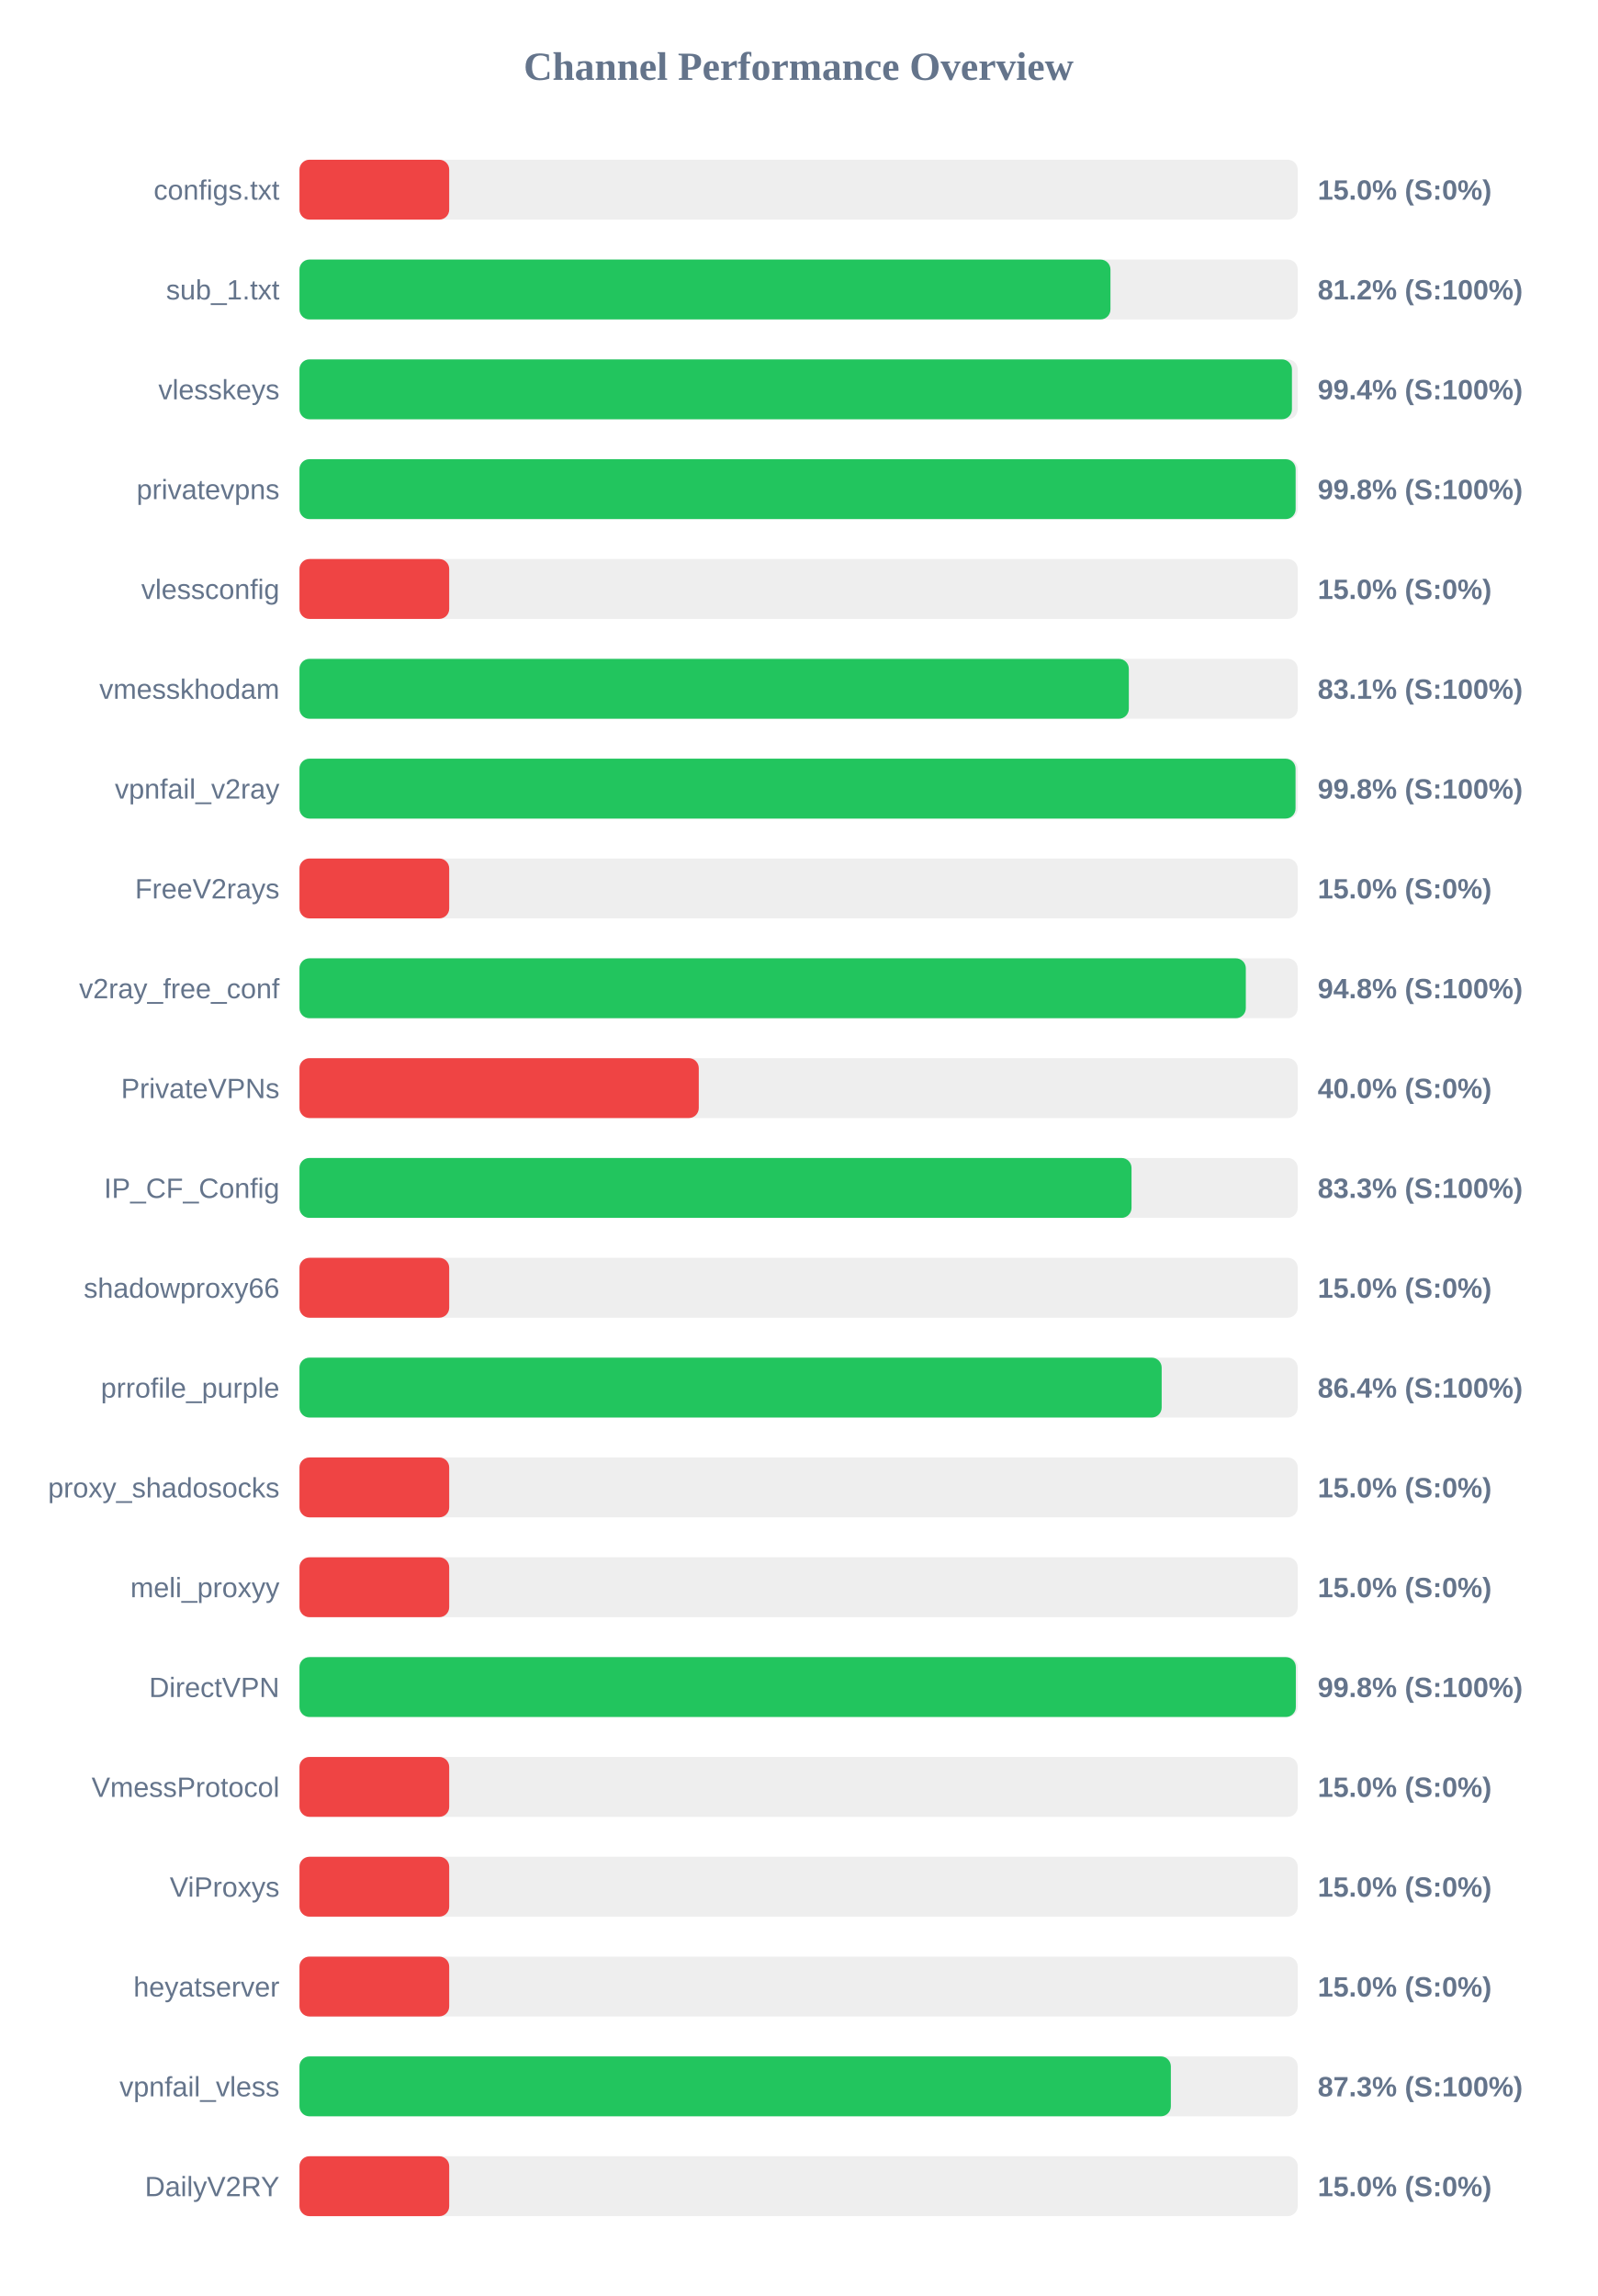
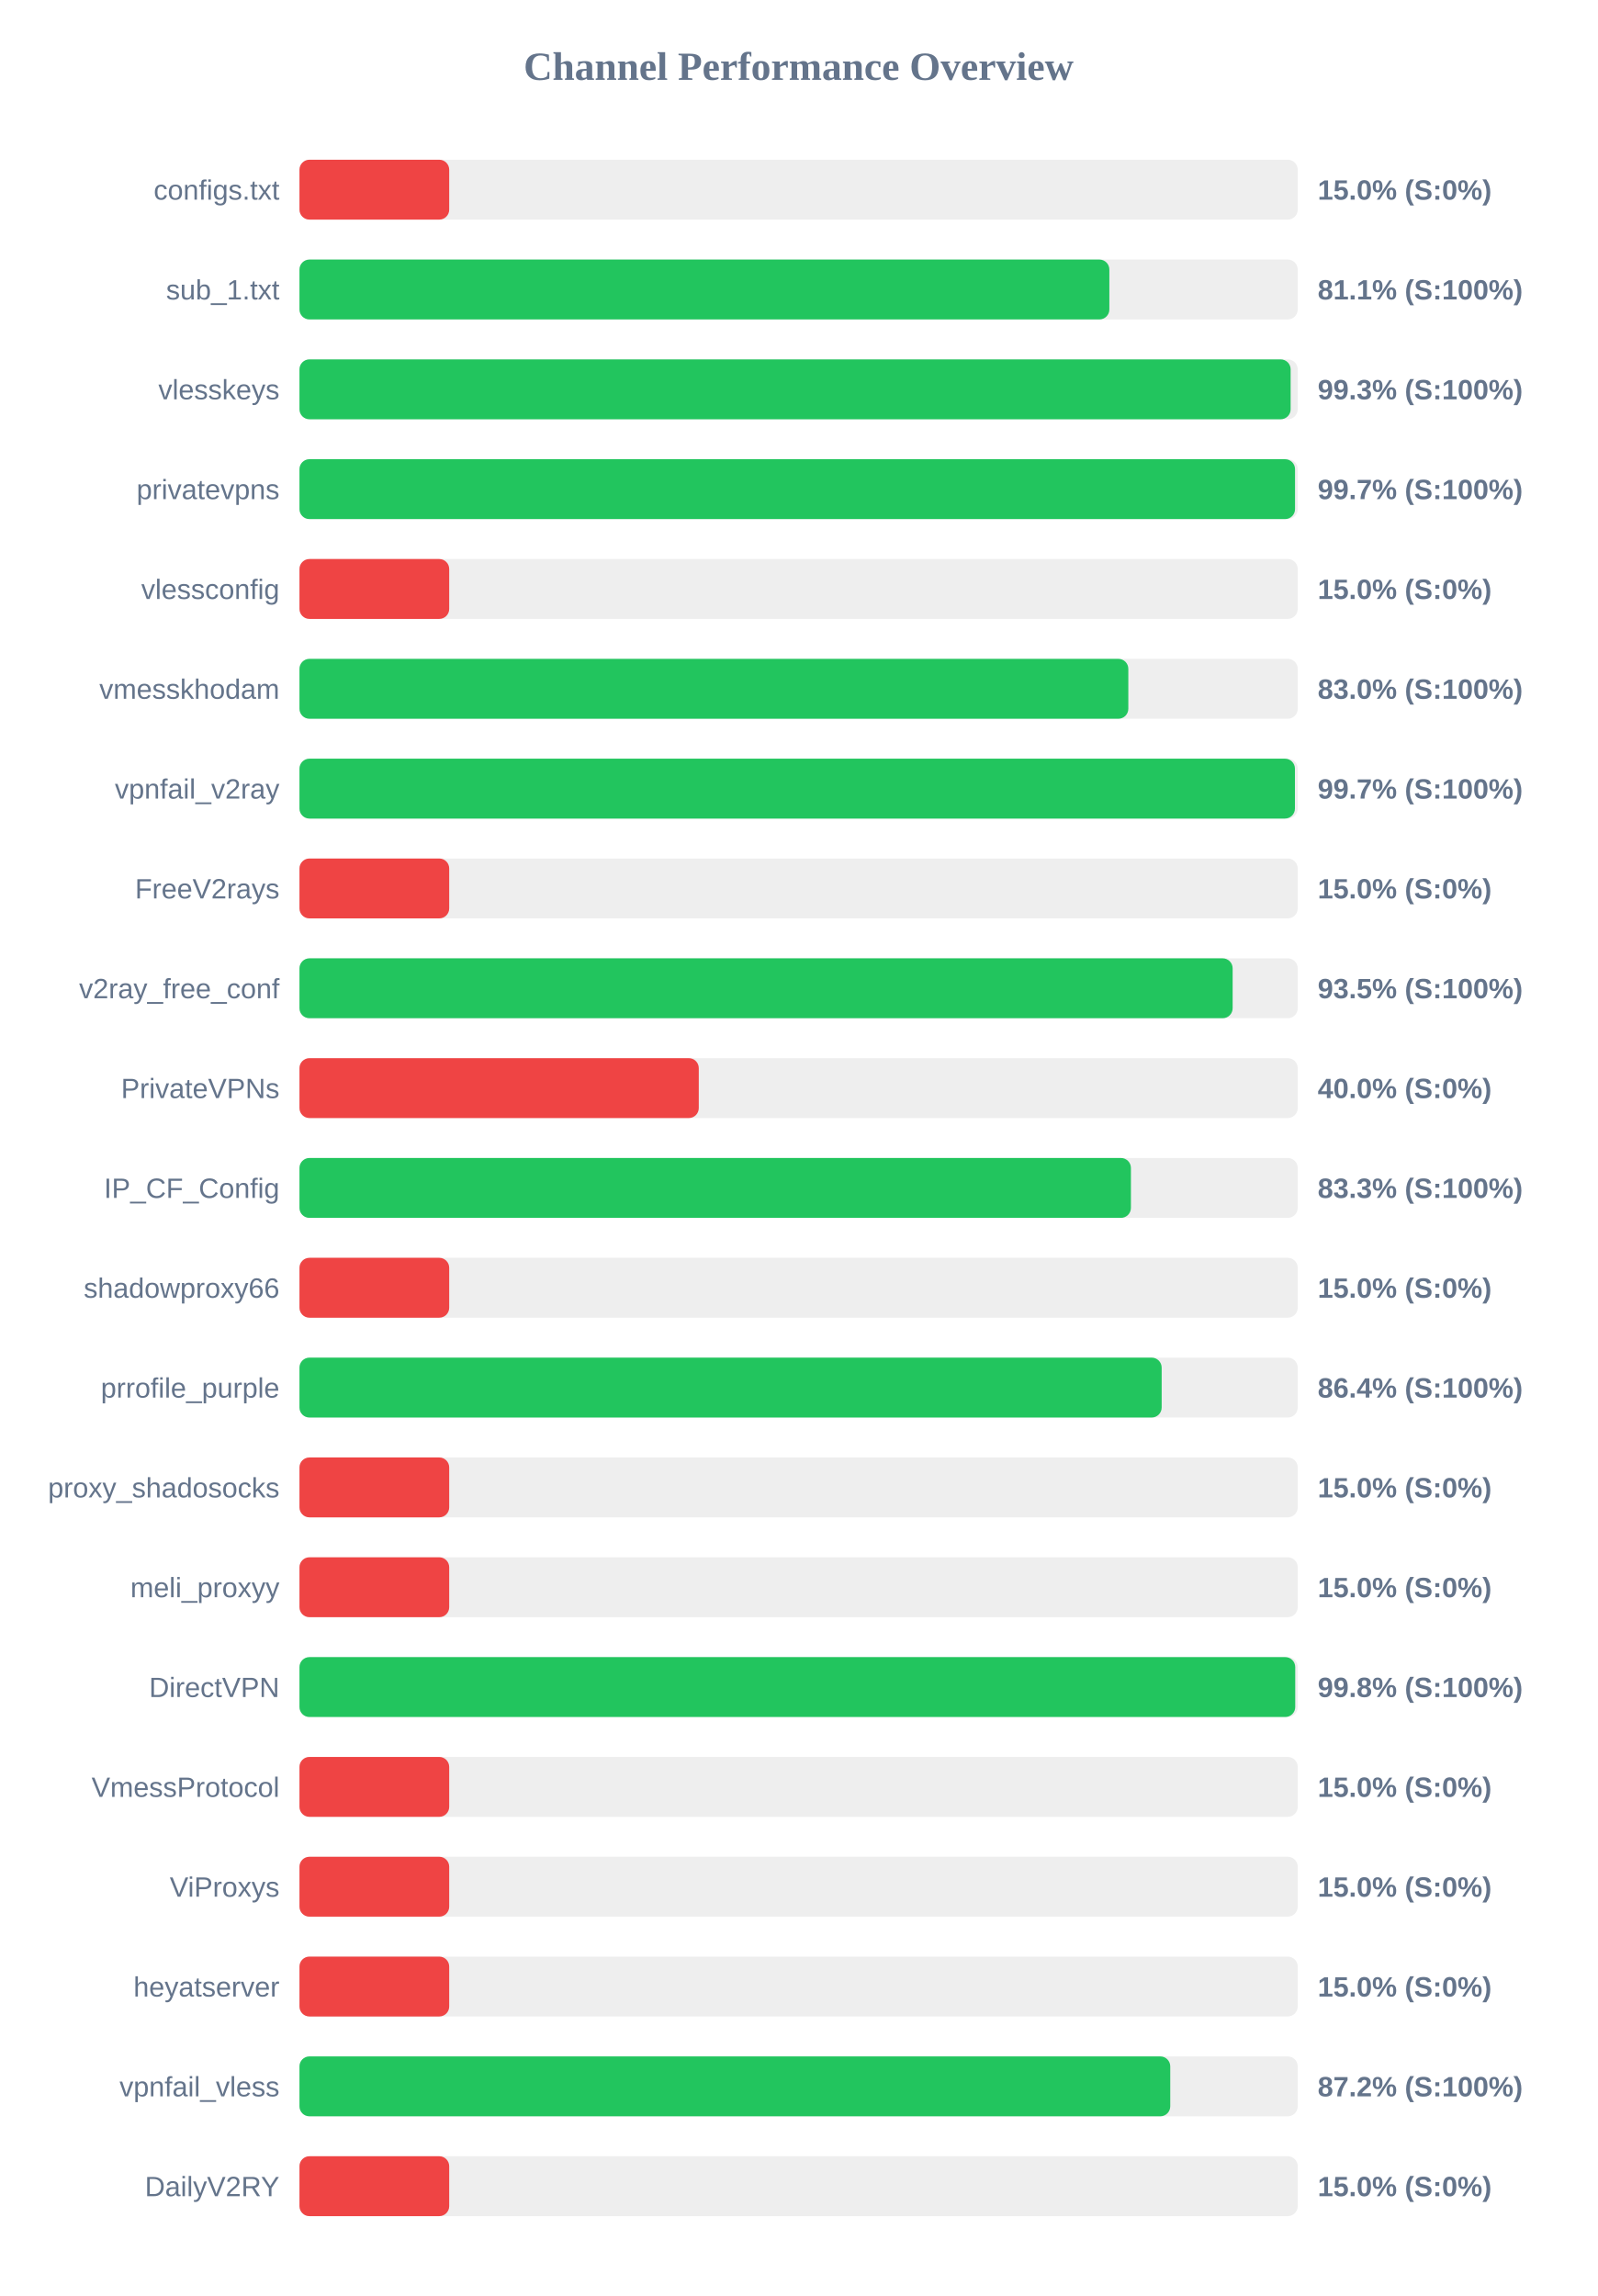
<svg xmlns="http://www.w3.org/2000/svg" width="800" height="1150" version="1.1">
  <style>
        .row { font: 14px Arial; fill: #64748b; }
        .score { font: bold 14px Arial; fill: #64748b; }
    </style>
  <text x="400" y="40" text-anchor="middle" font-size="20px" font-weight="bold" fill="#64748b">Channel Performance Overview</text>
  <rect x="150" y="80" width="500" height="30" fill="#eee" rx="5" />
  <rect x="150" y="80" width="75.0" height="30" fill="#ef4444" rx="5" />
  <text x="140" y="100" text-anchor="end" class="row">configs.txt</text>
  <text x="660" y="100" text-anchor="start" class="score">15.0% (S:0%)</text>
  <rect x="150" y="130" width="500" height="30" fill="#eee" rx="5" />
-   <rect x="150" y="130" width="406.2" height="30" fill="#22c55e" rx="5" />
+   <rect x="150" y="130" width="405.65" height="30" fill="#22c55e" rx="5" />
  <text x="140" y="150" text-anchor="end" class="row">sub_1.txt</text>
-   <text x="660" y="150" text-anchor="start" class="score">81.2% (S:100%)</text>
+   <text x="660" y="150" text-anchor="start" class="score">81.1% (S:100%)</text>
  <rect x="150" y="180" width="500" height="30" fill="#eee" rx="5" />
-   <rect x="150" y="180" width="497.1" height="30" fill="#22c55e" rx="5" />
+   <rect x="150" y="180" width="496.45" height="30" fill="#22c55e" rx="5" />
  <text x="140" y="200" text-anchor="end" class="row">vlesskeys</text>
-   <text x="660" y="200" text-anchor="start" class="score">99.4% (S:100%)</text>
+   <text x="660" y="200" text-anchor="start" class="score">99.3% (S:100%)</text>
  <rect x="150" y="230" width="500" height="30" fill="#eee" rx="5" />
-   <rect x="150" y="230" width="498.95" height="30" fill="#22c55e" rx="5" />
+   <rect x="150" y="230" width="498.65" height="30" fill="#22c55e" rx="5" />
  <text x="140" y="250" text-anchor="end" class="row">privatevpns</text>
-   <text x="660" y="250" text-anchor="start" class="score">99.8% (S:100%)</text>
+   <text x="660" y="250" text-anchor="start" class="score">99.7% (S:100%)</text>
  <rect x="150" y="280" width="500" height="30" fill="#eee" rx="5" />
  <rect x="150" y="280" width="75.0" height="30" fill="#ef4444" rx="5" />
  <text x="140" y="300" text-anchor="end" class="row">vlessconfig</text>
  <text x="660" y="300" text-anchor="start" class="score">15.0% (S:0%)</text>
  <rect x="150" y="330" width="500" height="30" fill="#eee" rx="5" />
-   <rect x="150" y="330" width="415.4" height="30" fill="#22c55e" rx="5" />
+   <rect x="150" y="330" width="415.15" height="30" fill="#22c55e" rx="5" />
  <text x="140" y="350" text-anchor="end" class="row">vmesskhodam</text>
-   <text x="660" y="350" text-anchor="start" class="score">83.1% (S:100%)</text>
+   <text x="660" y="350" text-anchor="start" class="score">83.0% (S:100%)</text>
  <rect x="150" y="380" width="500" height="30" fill="#eee" rx="5" />
-   <rect x="150" y="380" width="498.9" height="30" fill="#22c55e" rx="5" />
+   <rect x="150" y="380" width="498.6" height="30" fill="#22c55e" rx="5" />
  <text x="140" y="400" text-anchor="end" class="row">vpnfail_v2ray</text>
-   <text x="660" y="400" text-anchor="start" class="score">99.8% (S:100%)</text>
+   <text x="660" y="400" text-anchor="start" class="score">99.7% (S:100%)</text>
  <rect x="150" y="430" width="500" height="30" fill="#eee" rx="5" />
  <rect x="150" y="430" width="75.0" height="30" fill="#ef4444" rx="5" />
  <text x="140" y="450" text-anchor="end" class="row">FreeV2rays</text>
  <text x="660" y="450" text-anchor="start" class="score">15.0% (S:0%)</text>
  <rect x="150" y="480" width="500" height="30" fill="#eee" rx="5" />
-   <rect x="150" y="480" width="474.0" height="30" fill="#22c55e" rx="5" />
+   <rect x="150" y="480" width="467.4" height="30" fill="#22c55e" rx="5" />
  <text x="140" y="500" text-anchor="end" class="row">v2ray_free_conf</text>
-   <text x="660" y="500" text-anchor="start" class="score">94.8% (S:100%)</text>
+   <text x="660" y="500" text-anchor="start" class="score">93.5% (S:100%)</text>
  <rect x="150" y="530" width="500" height="30" fill="#eee" rx="5" />
  <rect x="150" y="530" width="200.0" height="30" fill="#ef4444" rx="5" />
  <text x="140" y="550" text-anchor="end" class="row">PrivateVPNs</text>
  <text x="660" y="550" text-anchor="start" class="score">40.0% (S:0%)</text>
  <rect x="150" y="580" width="500" height="30" fill="#eee" rx="5" />
-   <rect x="150" y="580" width="416.75" height="30" fill="#22c55e" rx="5" />
+   <rect x="150" y="580" width="416.45" height="30" fill="#22c55e" rx="5" />
  <text x="140" y="600" text-anchor="end" class="row">IP_CF_Config</text>
  <text x="660" y="600" text-anchor="start" class="score">83.3% (S:100%)</text>
  <rect x="150" y="630" width="500" height="30" fill="#eee" rx="5" />
  <rect x="150" y="630" width="75.0" height="30" fill="#ef4444" rx="5" />
  <text x="140" y="650" text-anchor="end" class="row">shadowproxy66</text>
  <text x="660" y="650" text-anchor="start" class="score">15.0% (S:0%)</text>
  <rect x="150" y="680" width="500" height="30" fill="#eee" rx="5" />
  <rect x="150" y="680" width="431.85" height="30" fill="#22c55e" rx="5" />
  <text x="140" y="700" text-anchor="end" class="row">prrofile_purple</text>
  <text x="660" y="700" text-anchor="start" class="score">86.4% (S:100%)</text>
  <rect x="150" y="730" width="500" height="30" fill="#eee" rx="5" />
  <rect x="150" y="730" width="75.0" height="30" fill="#ef4444" rx="5" />
  <text x="140" y="750" text-anchor="end" class="row">proxy_shadosocks</text>
  <text x="660" y="750" text-anchor="start" class="score">15.0% (S:0%)</text>
  <rect x="150" y="780" width="500" height="30" fill="#eee" rx="5" />
  <rect x="150" y="780" width="75.0" height="30" fill="#ef4444" rx="5" />
  <text x="140" y="800" text-anchor="end" class="row">meli_proxyy</text>
  <text x="660" y="800" text-anchor="start" class="score">15.0% (S:0%)</text>
  <rect x="150" y="830" width="500" height="30" fill="#eee" rx="5" />
-   <rect x="150" y="830" width="499.05" height="30" fill="#22c55e" rx="5" />
+   <rect x="150" y="830" width="498.75" height="30" fill="#22c55e" rx="5" />
  <text x="140" y="850" text-anchor="end" class="row">DirectVPN</text>
  <text x="660" y="850" text-anchor="start" class="score">99.8% (S:100%)</text>
  <rect x="150" y="880" width="500" height="30" fill="#eee" rx="5" />
  <rect x="150" y="880" width="75.0" height="30" fill="#ef4444" rx="5" />
  <text x="140" y="900" text-anchor="end" class="row">VmessProtocol</text>
  <text x="660" y="900" text-anchor="start" class="score">15.0% (S:0%)</text>
  <rect x="150" y="930" width="500" height="30" fill="#eee" rx="5" />
  <rect x="150" y="930" width="75.0" height="30" fill="#ef4444" rx="5" />
  <text x="140" y="950" text-anchor="end" class="row">ViProxys</text>
  <text x="660" y="950" text-anchor="start" class="score">15.0% (S:0%)</text>
  <rect x="150" y="980" width="500" height="30" fill="#eee" rx="5" />
  <rect x="150" y="980" width="75.0" height="30" fill="#ef4444" rx="5" />
  <text x="140" y="1000" text-anchor="end" class="row">heyatserver</text>
  <text x="660" y="1000" text-anchor="start" class="score">15.0% (S:0%)</text>
  <rect x="150" y="1030" width="500" height="30" fill="#eee" rx="5" />
-   <rect x="150" y="1030" width="436.45" height="30" fill="#22c55e" rx="5" />
+   <rect x="150" y="1030" width="436.15" height="30" fill="#22c55e" rx="5" />
  <text x="140" y="1050" text-anchor="end" class="row">vpnfail_vless</text>
-   <text x="660" y="1050" text-anchor="start" class="score">87.3% (S:100%)</text>
+   <text x="660" y="1050" text-anchor="start" class="score">87.2% (S:100%)</text>
  <rect x="150" y="1080" width="500" height="30" fill="#eee" rx="5" />
  <rect x="150" y="1080" width="75.0" height="30" fill="#ef4444" rx="5" />
  <text x="140" y="1100" text-anchor="end" class="row">DailyV2RY</text>
  <text x="660" y="1100" text-anchor="start" class="score">15.0% (S:0%)</text>
</svg>
